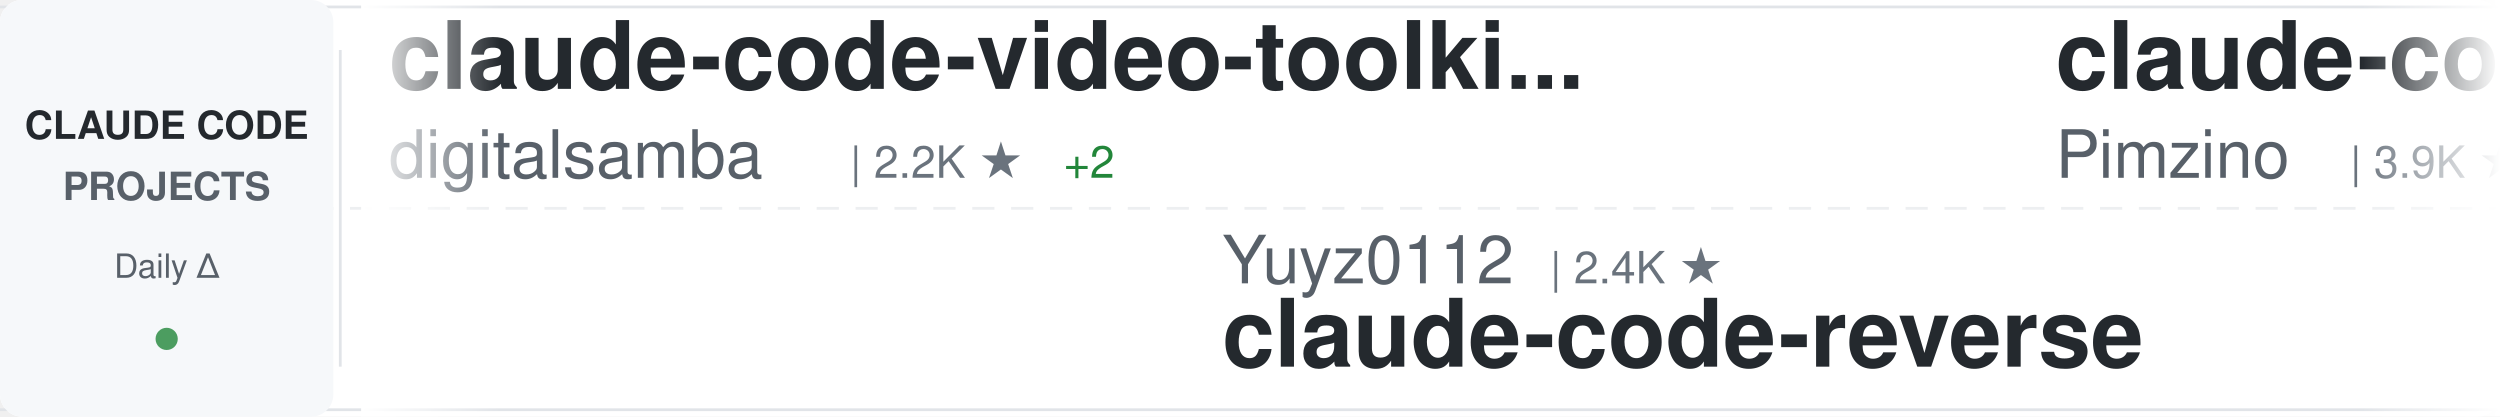
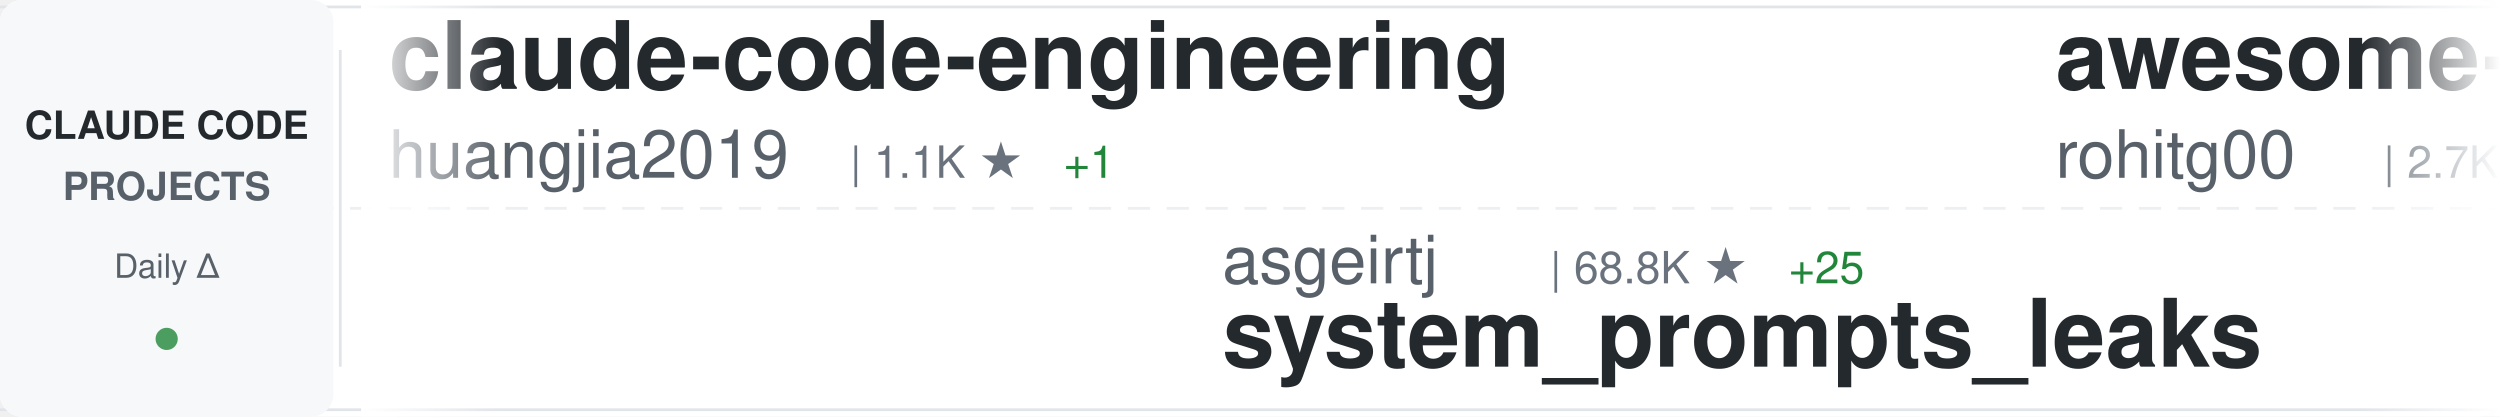
<svg xmlns="http://www.w3.org/2000/svg" width="900" height="150">
  <defs>
    <linearGradient id="awesomeLeftFade" x1="0%" y1="0%" x2="100%" y2="0%">
      <stop offset="0%" style="stop-color:#ffffff;stop-opacity:1" />
      <stop offset="100%" style="stop-color:#ffffff;stop-opacity:0" />
    </linearGradient>
    <linearGradient id="awesomeRightFade" x1="0%" y1="0%" x2="100%" y2="0%">
      <stop offset="0%" style="stop-color:#ffffff;stop-opacity:0" />
      <stop offset="100%" style="stop-color:#ffffff;stop-opacity:1" />
    </linearGradient>
  </defs>
  <rect width="900" height="150" fill="#ffffff" rx="8" />
  <rect x="0" y="2" width="900" height="1" fill="#e1e4e8" />
  <rect x="0" y="147" width="900" height="1" fill="#e1e4e8" />
  <line x1="0" y1="75" x2="900" y2="75" stroke="#e1e4e8" stroke-width="1" stroke-dasharray="8 6" opacity="0.6" />
  <rect x="0" y="0" width="120" height="150" fill="#f6f8fa" rx="8" />
  <text x="60" y="50" font-family="-apple-system, BlinkMacSystemFont, 'Segoe UI', Helvetica, Arial, sans-serif" font-size="14" font-weight="600" fill="#24292e" text-anchor="middle">CLAUDE CODE</text>
  <text x="60" y="72" font-family="-apple-system, BlinkMacSystemFont, 'Segoe UI', Helvetica, Arial, sans-serif" font-size="14" font-weight="600" fill="#586069" text-anchor="middle">PROJECTS</text>
  <text x="60" y="100" font-family="-apple-system, BlinkMacSystemFont, 'Segoe UI', Helvetica, Arial, sans-serif" font-size="12" font-weight="500" fill="#586069" text-anchor="middle">Daily Δ</text>
  <circle cx="60" cy="122" r="4" fill="#22863a" opacity="0.8" />
  <rect x="122" y="18" width="1" height="114" fill="#e1e4e8" />
  <clipPath id="awesomeTickerClip">
    <rect x="130" y="0" width="770" height="150" />
  </clipPath>
  <g clip-path="url(#awesomeTickerClip)">
    <g id="awesomeTickerItems">
      <animateTransform attributeName="transform" attributeType="XML" type="translate" from="0 0" to="-3000 0" dur="54s" repeatCount="indefinite" />
      <g transform="translate(0, 0)">
-         <text x="140" y="32" font-family="-apple-system, BlinkMacSystemFont, 'Segoe UI', Helvetica, Arial, sans-serif" font-size="34" font-weight="600" fill="#24292e">claude-code-video-toolki...</text>
-         <text x="140" y="64" font-family="-apple-system, BlinkMacSystemFont, 'Segoe UI', Helvetica, Arial, sans-serif" font-size="24" font-weight="400" fill="#586069">digitalsamba</text>
-         <text x="306" y="64" font-family="-apple-system, BlinkMacSystemFont, 'Segoe UI', Helvetica, Arial, sans-serif" font-size="16" font-weight="500" fill="#6a737d">| 2.2K ★</text>
-         <text x="383" y="64" font-family="-apple-system, BlinkMacSystemFont, 'Segoe UI', Helvetica, Arial, sans-serif" font-size="16" font-weight="500" fill="#22863a"> +2</text>
+         <text x="140" y="32" font-family="-apple-system, BlinkMacSystemFont, 'Segoe UI', Helvetica, Arial, sans-serif" font-size="34" font-weight="600" fill="#24292e">claude-code-engineering</text>
+         <text x="140" y="64" font-family="-apple-system, BlinkMacSystemFont, 'Segoe UI', Helvetica, Arial, sans-serif" font-size="24" font-weight="400" fill="#586069">huangjia2019</text>
+         <text x="306" y="64" font-family="-apple-system, BlinkMacSystemFont, 'Segoe UI', Helvetica, Arial, sans-serif" font-size="16" font-weight="500" fill="#6a737d">| 1.1K ★</text>
+         <text x="383" y="64" font-family="-apple-system, BlinkMacSystemFont, 'Segoe UI', Helvetica, Arial, sans-serif" font-size="16" font-weight="500" fill="#22863a"> +1</text>
      </g>
      <g transform="translate(300, 0)">
-         <text x="140" y="102" font-family="-apple-system, BlinkMacSystemFont, 'Segoe UI', Helvetica, Arial, sans-serif" font-size="24" font-weight="400" fill="#586069">Yuyz0112</text>
-         <text x="258" y="102" font-family="-apple-system, BlinkMacSystemFont, 'Segoe UI', Helvetica, Arial, sans-serif" font-size="16" font-weight="500" fill="#6a737d">| 2.4K ★</text>
-         <text x="140" y="132" font-family="-apple-system, BlinkMacSystemFont, 'Segoe UI', Helvetica, Arial, sans-serif" font-size="34" font-weight="600" fill="#24292e">claude-code-reverse</text>
+         <text x="140" y="102" font-family="-apple-system, BlinkMacSystemFont, 'Segoe UI', Helvetica, Arial, sans-serif" font-size="24" font-weight="400" fill="#586069">asgeirtj</text>
+         <text x="258" y="102" font-family="-apple-system, BlinkMacSystemFont, 'Segoe UI', Helvetica, Arial, sans-serif" font-size="16" font-weight="500" fill="#6a737d">| 68.8K ★</text>
+         <text x="344" y="102" font-family="-apple-system, BlinkMacSystemFont, 'Segoe UI', Helvetica, Arial, sans-serif" font-size="16" font-weight="500" fill="#22863a"> +25</text>
+         <text x="140" y="132" font-family="-apple-system, BlinkMacSystemFont, 'Segoe UI', Helvetica, Arial, sans-serif" font-size="34" font-weight="600" fill="#24292e">system_prompts_leaks</text>
      </g>
      <g transform="translate(600, 0)">
-         <text x="140" y="32" font-family="-apple-system, BlinkMacSystemFont, 'Segoe UI', Helvetica, Arial, sans-serif" font-size="34" font-weight="600" fill="#24292e">claude-code-spec-workflo...</text>
-         <text x="140" y="64" font-family="-apple-system, BlinkMacSystemFont, 'Segoe UI', Helvetica, Arial, sans-serif" font-size="24" font-weight="400" fill="#586069">Pimzino</text>
-         <text x="246" y="64" font-family="-apple-system, BlinkMacSystemFont, 'Segoe UI', Helvetica, Arial, sans-serif" font-size="16" font-weight="500" fill="#6a737d">| 3.9K ★</text>
+         <text x="140" y="32" font-family="-apple-system, BlinkMacSystemFont, 'Segoe UI', Helvetica, Arial, sans-serif" font-size="34" font-weight="600" fill="#24292e">awesome-claude-code-tool...</text>
+         <text x="140" y="64" font-family="-apple-system, BlinkMacSystemFont, 'Segoe UI', Helvetica, Arial, sans-serif" font-size="24" font-weight="400" fill="#586069">rohitg00</text>
+         <text x="258" y="64" font-family="-apple-system, BlinkMacSystemFont, 'Segoe UI', Helvetica, Arial, sans-serif" font-size="16" font-weight="500" fill="#6a737d">| 2.7K ★</text>
+         <text x="335" y="64" font-family="-apple-system, BlinkMacSystemFont, 'Segoe UI', Helvetica, Arial, sans-serif" font-size="16" font-weight="500" fill="#22863a"> +1</text>
      </g>
      <g transform="translate(900, 0)">
-         <text x="140" y="102" font-family="-apple-system, BlinkMacSystemFont, 'Segoe UI', Helvetica, Arial, sans-serif" font-size="24" font-weight="400" fill="#586069">guanshan</text>
-         <text x="258" y="102" font-family="-apple-system, BlinkMacSystemFont, 'Segoe UI', Helvetica, Arial, sans-serif" font-size="16" font-weight="500" fill="#6a737d">| 60 ★</text>
-         <text x="140" y="132" font-family="-apple-system, BlinkMacSystemFont, 'Segoe UI', Helvetica, Arial, sans-serif" font-size="34" font-weight="600" fill="#24292e">ClaudeCode</text>
+         <text x="140" y="102" font-family="-apple-system, BlinkMacSystemFont, 'Segoe UI', Helvetica, Arial, sans-serif" font-size="24" font-weight="400" fill="#586069">Alishahryar1</text>
+         <text x="306" y="102" font-family="-apple-system, BlinkMacSystemFont, 'Segoe UI', Helvetica, Arial, sans-serif" font-size="16" font-weight="500" fill="#6a737d">| 56.4K ★</text>
+         <text x="392" y="102" font-family="-apple-system, BlinkMacSystemFont, 'Segoe UI', Helvetica, Arial, sans-serif" font-size="16" font-weight="500" fill="#22863a"> +24</text>
+         <text x="140" y="132" font-family="-apple-system, BlinkMacSystemFont, 'Segoe UI', Helvetica, Arial, sans-serif" font-size="34" font-weight="600" fill="#24292e">free-claude-code</text>
      </g>
      <g transform="translate(1200, 0)">
        <text x="140" y="32" font-family="-apple-system, BlinkMacSystemFont, 'Segoe UI', Helvetica, Arial, sans-serif" font-size="34" font-weight="600" fill="#24292e">ECC</text>
        <text x="140" y="64" font-family="-apple-system, BlinkMacSystemFont, 'Segoe UI', Helvetica, Arial, sans-serif" font-size="24" font-weight="400" fill="#586069">affaan-m</text>
-         <text x="258" y="64" font-family="-apple-system, BlinkMacSystemFont, 'Segoe UI', Helvetica, Arial, sans-serif" font-size="16" font-weight="500" fill="#6a737d">| 270.7K ★</text>
-         <text x="353" y="64" font-family="-apple-system, BlinkMacSystemFont, 'Segoe UI', Helvetica, Arial, sans-serif" font-size="16" font-weight="500" fill="#22863a"> +95</text>
+         <text x="258" y="64" font-family="-apple-system, BlinkMacSystemFont, 'Segoe UI', Helvetica, Arial, sans-serif" font-size="16" font-weight="500" fill="#6a737d">| 270.9K ★</text>
+         <text x="353" y="64" font-family="-apple-system, BlinkMacSystemFont, 'Segoe UI', Helvetica, Arial, sans-serif" font-size="16" font-weight="500" fill="#22863a"> +173</text>
      </g>
      <g transform="translate(1500, 0)">
-         <text x="140" y="102" font-family="-apple-system, BlinkMacSystemFont, 'Segoe UI', Helvetica, Arial, sans-serif" font-size="24" font-weight="400" fill="#586069">zebbern</text>
-         <text x="246" y="102" font-family="-apple-system, BlinkMacSystemFont, 'Segoe UI', Helvetica, Arial, sans-serif" font-size="16" font-weight="500" fill="#6a737d">| 4.6K ★</text>
-         <text x="140" y="132" font-family="-apple-system, BlinkMacSystemFont, 'Segoe UI', Helvetica, Arial, sans-serif" font-size="34" font-weight="600" fill="#24292e">claude-code-guide</text>
+         <text x="140" y="102" font-family="-apple-system, BlinkMacSystemFont, 'Segoe UI', Helvetica, Arial, sans-serif" font-size="24" font-weight="400" fill="#586069">WorldFlowAI</text>
+         <text x="294" y="102" font-family="-apple-system, BlinkMacSystemFont, 'Segoe UI', Helvetica, Arial, sans-serif" font-size="16" font-weight="500" fill="#6a737d">| 3.9K ★</text>
+         <text x="371" y="102" font-family="-apple-system, BlinkMacSystemFont, 'Segoe UI', Helvetica, Arial, sans-serif" font-size="16" font-weight="500" fill="#22863a"> +24</text>
+         <text x="140" y="132" font-family="-apple-system, BlinkMacSystemFont, 'Segoe UI', Helvetica, Arial, sans-serif" font-size="34" font-weight="600" fill="#24292e">everything-claude-code</text>
      </g>
      <g transform="translate(1800, 0)">
+         <text x="140" y="32" font-family="-apple-system, BlinkMacSystemFont, 'Segoe UI', Helvetica, Arial, sans-serif" font-size="34" font-weight="600" fill="#24292e">Claude-code</text>
+         <text x="140" y="64" font-family="-apple-system, BlinkMacSystemFont, 'Segoe UI', Helvetica, Arial, sans-serif" font-size="24" font-weight="400" fill="#586069">zstmfhy</text>
+         <text x="246" y="64" font-family="-apple-system, BlinkMacSystemFont, 'Segoe UI', Helvetica, Arial, sans-serif" font-size="16" font-weight="500" fill="#6a737d">| 189 ★</text>
+       </g>
+       <g transform="translate(2100, 0)">
+         <text x="140" y="102" font-family="-apple-system, BlinkMacSystemFont, 'Segoe UI', Helvetica, Arial, sans-serif" font-size="24" font-weight="400" fill="#586069">AICoderTudou</text>
+         <text x="306" y="102" font-family="-apple-system, BlinkMacSystemFont, 'Segoe UI', Helvetica, Arial, sans-serif" font-size="16" font-weight="500" fill="#6a737d">| 494 ★</text>
+         <text x="140" y="132" font-family="-apple-system, BlinkMacSystemFont, 'Segoe UI', Helvetica, Arial, sans-serif" font-size="34" font-weight="600" fill="#24292e">claude-code-tudou</text>
+       </g>
+       <g transform="translate(2400, 0)">
+         <text x="140" y="32" font-family="-apple-system, BlinkMacSystemFont, 'Segoe UI', Helvetica, Arial, sans-serif" font-size="34" font-weight="600" fill="#24292e">claude-code-telegram</text>
+         <text x="140" y="64" font-family="-apple-system, BlinkMacSystemFont, 'Segoe UI', Helvetica, Arial, sans-serif" font-size="24" font-weight="400" fill="#586069">overwirehq</text>
+         <text x="282" y="64" font-family="-apple-system, BlinkMacSystemFont, 'Segoe UI', Helvetica, Arial, sans-serif" font-size="16" font-weight="500" fill="#6a737d">| 2.8K ★</text>
+       </g>
+       <g transform="translate(2700, 0)">
+         <text x="140" y="102" font-family="-apple-system, BlinkMacSystemFont, 'Segoe UI', Helvetica, Arial, sans-serif" font-size="24" font-weight="400" fill="#586069">diet103</text>
+         <text x="246" y="102" font-family="-apple-system, BlinkMacSystemFont, 'Segoe UI', Helvetica, Arial, sans-serif" font-size="16" font-weight="500" fill="#6a737d">| 10.0K ★</text>
+         <text x="140" y="132" font-family="-apple-system, BlinkMacSystemFont, 'Segoe UI', Helvetica, Arial, sans-serif" font-size="34" font-weight="600" fill="#24292e">claude-code-infrastructu...</text>
+       </g>
+       <g transform="translate(3000, 0)">
        <text x="140" y="32" font-family="-apple-system, BlinkMacSystemFont, 'Segoe UI', Helvetica, Arial, sans-serif" font-size="34" font-weight="600" fill="#24292e">claude-code-engineering</text>
        <text x="140" y="64" font-family="-apple-system, BlinkMacSystemFont, 'Segoe UI', Helvetica, Arial, sans-serif" font-size="24" font-weight="400" fill="#586069">huangjia2019</text>
        <text x="306" y="64" font-family="-apple-system, BlinkMacSystemFont, 'Segoe UI', Helvetica, Arial, sans-serif" font-size="16" font-weight="500" fill="#6a737d">| 1.1K ★</text>
-       </g>
-       <g transform="translate(2100, 0)">
-         <text x="140" y="102" font-family="-apple-system, BlinkMacSystemFont, 'Segoe UI', Helvetica, Arial, sans-serif" font-size="24" font-weight="400" fill="#586069">darcyegb</text>
-         <text x="258" y="102" font-family="-apple-system, BlinkMacSystemFont, 'Segoe UI', Helvetica, Arial, sans-serif" font-size="16" font-weight="500" fill="#6a737d">| 770 ★</text>
-         <text x="140" y="132" font-family="-apple-system, BlinkMacSystemFont, 'Segoe UI', Helvetica, Arial, sans-serif" font-size="34" font-weight="600" fill="#24292e">ClaudeCodeAgents</text>
-       </g>
-       <g transform="translate(2400, 0)">
-         <text x="140" y="32" font-family="-apple-system, BlinkMacSystemFont, 'Segoe UI', Helvetica, Arial, sans-serif" font-size="34" font-weight="600" fill="#24292e">awesome-claude-code-plug...</text>
-         <text x="140" y="64" font-family="-apple-system, BlinkMacSystemFont, 'Segoe UI', Helvetica, Arial, sans-serif" font-size="24" font-weight="400" fill="#586069">ccplugins</text>
-         <text x="270" y="64" font-family="-apple-system, BlinkMacSystemFont, 'Segoe UI', Helvetica, Arial, sans-serif" font-size="16" font-weight="500" fill="#6a737d">| 960 ★</text>
-         <text x="338" y="64" font-family="-apple-system, BlinkMacSystemFont, 'Segoe UI', Helvetica, Arial, sans-serif" font-size="16" font-weight="500" fill="#22863a"> +1</text>
-       </g>
-       <g transform="translate(2700, 0)">
-         <text x="140" y="102" font-family="-apple-system, BlinkMacSystemFont, 'Segoe UI', Helvetica, Arial, sans-serif" font-size="24" font-weight="400" fill="#586069">fuergaosi233</text>
-         <text x="306" y="102" font-family="-apple-system, BlinkMacSystemFont, 'Segoe UI', Helvetica, Arial, sans-serif" font-size="16" font-weight="500" fill="#6a737d">| 2.8K ★</text>
-         <text x="140" y="132" font-family="-apple-system, BlinkMacSystemFont, 'Segoe UI', Helvetica, Arial, sans-serif" font-size="34" font-weight="600" fill="#24292e">claude-code-proxy</text>
-       </g>
-       <g transform="translate(3000, 0)">
-         <text x="140" y="32" font-family="-apple-system, BlinkMacSystemFont, 'Segoe UI', Helvetica, Arial, sans-serif" font-size="34" font-weight="600" fill="#24292e">claude-code-video-toolki...</text>
-         <text x="140" y="64" font-family="-apple-system, BlinkMacSystemFont, 'Segoe UI', Helvetica, Arial, sans-serif" font-size="24" font-weight="400" fill="#586069">digitalsamba</text>
-         <text x="306" y="64" font-family="-apple-system, BlinkMacSystemFont, 'Segoe UI', Helvetica, Arial, sans-serif" font-size="16" font-weight="500" fill="#6a737d">| 2.2K ★</text>
-         <text x="383" y="64" font-family="-apple-system, BlinkMacSystemFont, 'Segoe UI', Helvetica, Arial, sans-serif" font-size="16" font-weight="500" fill="#22863a"> +2</text>
+         <text x="383" y="64" font-family="-apple-system, BlinkMacSystemFont, 'Segoe UI', Helvetica, Arial, sans-serif" font-size="16" font-weight="500" fill="#22863a"> +1</text>
      </g>
      <g transform="translate(3300, 0)">
-         <text x="140" y="102" font-family="-apple-system, BlinkMacSystemFont, 'Segoe UI', Helvetica, Arial, sans-serif" font-size="24" font-weight="400" fill="#586069">Yuyz0112</text>
-         <text x="258" y="102" font-family="-apple-system, BlinkMacSystemFont, 'Segoe UI', Helvetica, Arial, sans-serif" font-size="16" font-weight="500" fill="#6a737d">| 2.4K ★</text>
-         <text x="140" y="132" font-family="-apple-system, BlinkMacSystemFont, 'Segoe UI', Helvetica, Arial, sans-serif" font-size="34" font-weight="600" fill="#24292e">claude-code-reverse</text>
+         <text x="140" y="102" font-family="-apple-system, BlinkMacSystemFont, 'Segoe UI', Helvetica, Arial, sans-serif" font-size="24" font-weight="400" fill="#586069">asgeirtj</text>
+         <text x="258" y="102" font-family="-apple-system, BlinkMacSystemFont, 'Segoe UI', Helvetica, Arial, sans-serif" font-size="16" font-weight="500" fill="#6a737d">| 68.8K ★</text>
+         <text x="344" y="102" font-family="-apple-system, BlinkMacSystemFont, 'Segoe UI', Helvetica, Arial, sans-serif" font-size="16" font-weight="500" fill="#22863a"> +25</text>
+         <text x="140" y="132" font-family="-apple-system, BlinkMacSystemFont, 'Segoe UI', Helvetica, Arial, sans-serif" font-size="34" font-weight="600" fill="#24292e">system_prompts_leaks</text>
      </g>
      <g transform="translate(3600, 0)">
-         <text x="140" y="32" font-family="-apple-system, BlinkMacSystemFont, 'Segoe UI', Helvetica, Arial, sans-serif" font-size="34" font-weight="600" fill="#24292e">claude-code-spec-workflo...</text>
-         <text x="140" y="64" font-family="-apple-system, BlinkMacSystemFont, 'Segoe UI', Helvetica, Arial, sans-serif" font-size="24" font-weight="400" fill="#586069">Pimzino</text>
-         <text x="246" y="64" font-family="-apple-system, BlinkMacSystemFont, 'Segoe UI', Helvetica, Arial, sans-serif" font-size="16" font-weight="500" fill="#6a737d">| 3.9K ★</text>
+         <text x="140" y="32" font-family="-apple-system, BlinkMacSystemFont, 'Segoe UI', Helvetica, Arial, sans-serif" font-size="34" font-weight="600" fill="#24292e">awesome-claude-code-tool...</text>
+         <text x="140" y="64" font-family="-apple-system, BlinkMacSystemFont, 'Segoe UI', Helvetica, Arial, sans-serif" font-size="24" font-weight="400" fill="#586069">rohitg00</text>
+         <text x="258" y="64" font-family="-apple-system, BlinkMacSystemFont, 'Segoe UI', Helvetica, Arial, sans-serif" font-size="16" font-weight="500" fill="#6a737d">| 2.7K ★</text>
+         <text x="335" y="64" font-family="-apple-system, BlinkMacSystemFont, 'Segoe UI', Helvetica, Arial, sans-serif" font-size="16" font-weight="500" fill="#22863a"> +1</text>
      </g>
      <g transform="translate(3900, 0)">
-         <text x="140" y="102" font-family="-apple-system, BlinkMacSystemFont, 'Segoe UI', Helvetica, Arial, sans-serif" font-size="24" font-weight="400" fill="#586069">guanshan</text>
-         <text x="258" y="102" font-family="-apple-system, BlinkMacSystemFont, 'Segoe UI', Helvetica, Arial, sans-serif" font-size="16" font-weight="500" fill="#6a737d">| 60 ★</text>
-         <text x="140" y="132" font-family="-apple-system, BlinkMacSystemFont, 'Segoe UI', Helvetica, Arial, sans-serif" font-size="34" font-weight="600" fill="#24292e">ClaudeCode</text>
+         <text x="140" y="102" font-family="-apple-system, BlinkMacSystemFont, 'Segoe UI', Helvetica, Arial, sans-serif" font-size="24" font-weight="400" fill="#586069">Alishahryar1</text>
+         <text x="306" y="102" font-family="-apple-system, BlinkMacSystemFont, 'Segoe UI', Helvetica, Arial, sans-serif" font-size="16" font-weight="500" fill="#6a737d">| 56.4K ★</text>
+         <text x="392" y="102" font-family="-apple-system, BlinkMacSystemFont, 'Segoe UI', Helvetica, Arial, sans-serif" font-size="16" font-weight="500" fill="#22863a"> +24</text>
+         <text x="140" y="132" font-family="-apple-system, BlinkMacSystemFont, 'Segoe UI', Helvetica, Arial, sans-serif" font-size="34" font-weight="600" fill="#24292e">free-claude-code</text>
      </g>
    </g>
  </g>
  <rect x="130" y="0" width="50" height="150" fill="url(#awesomeLeftFade)" />
  <rect x="850" y="0" width="50" height="150" fill="url(#awesomeRightFade)" />
</svg>
